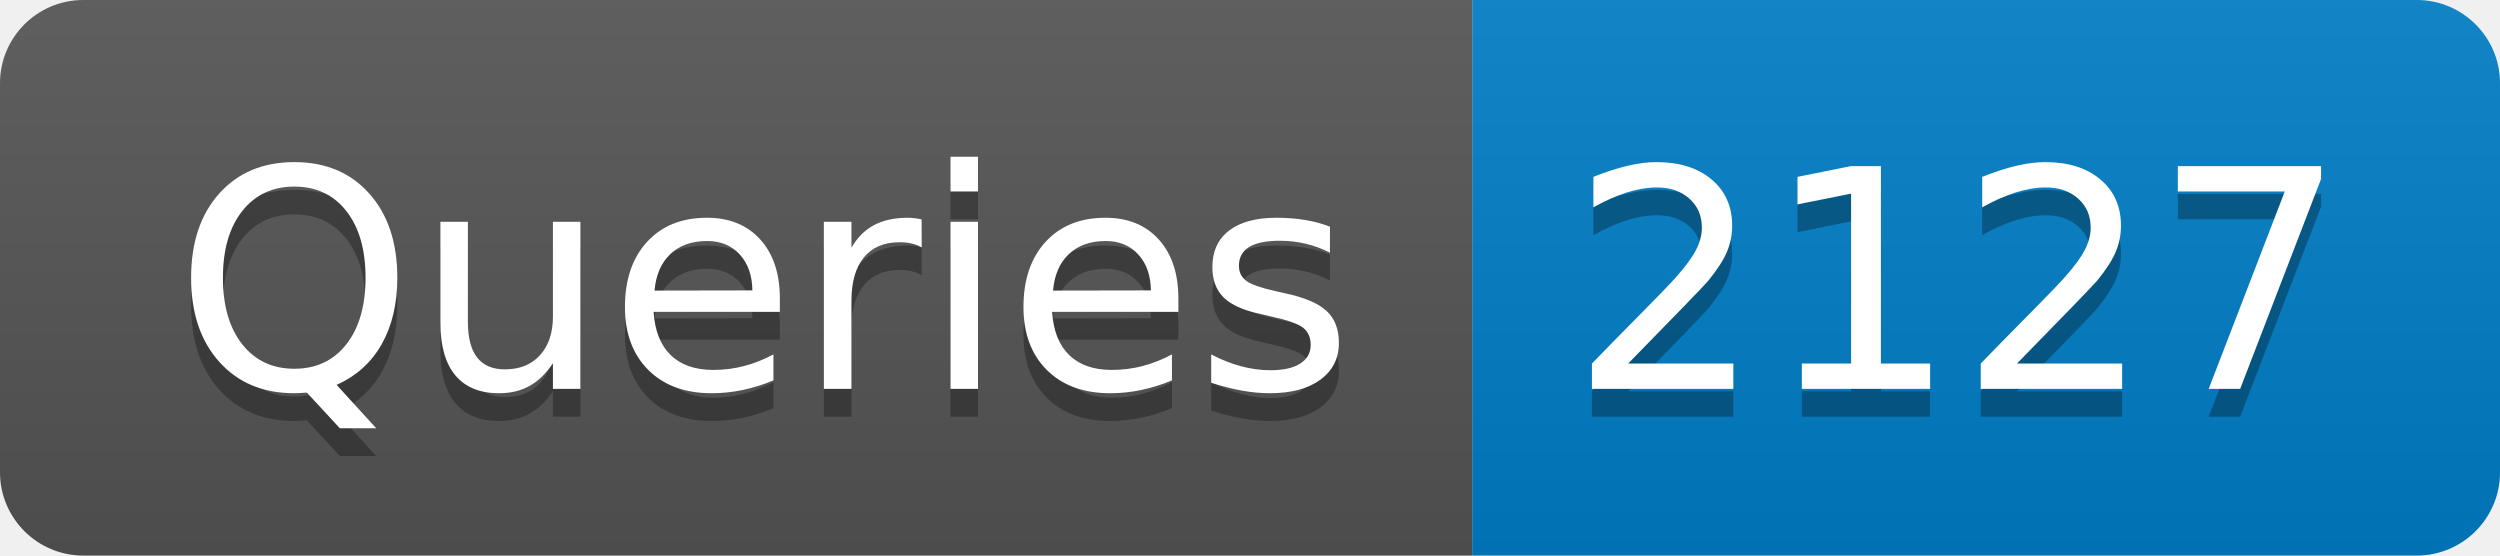
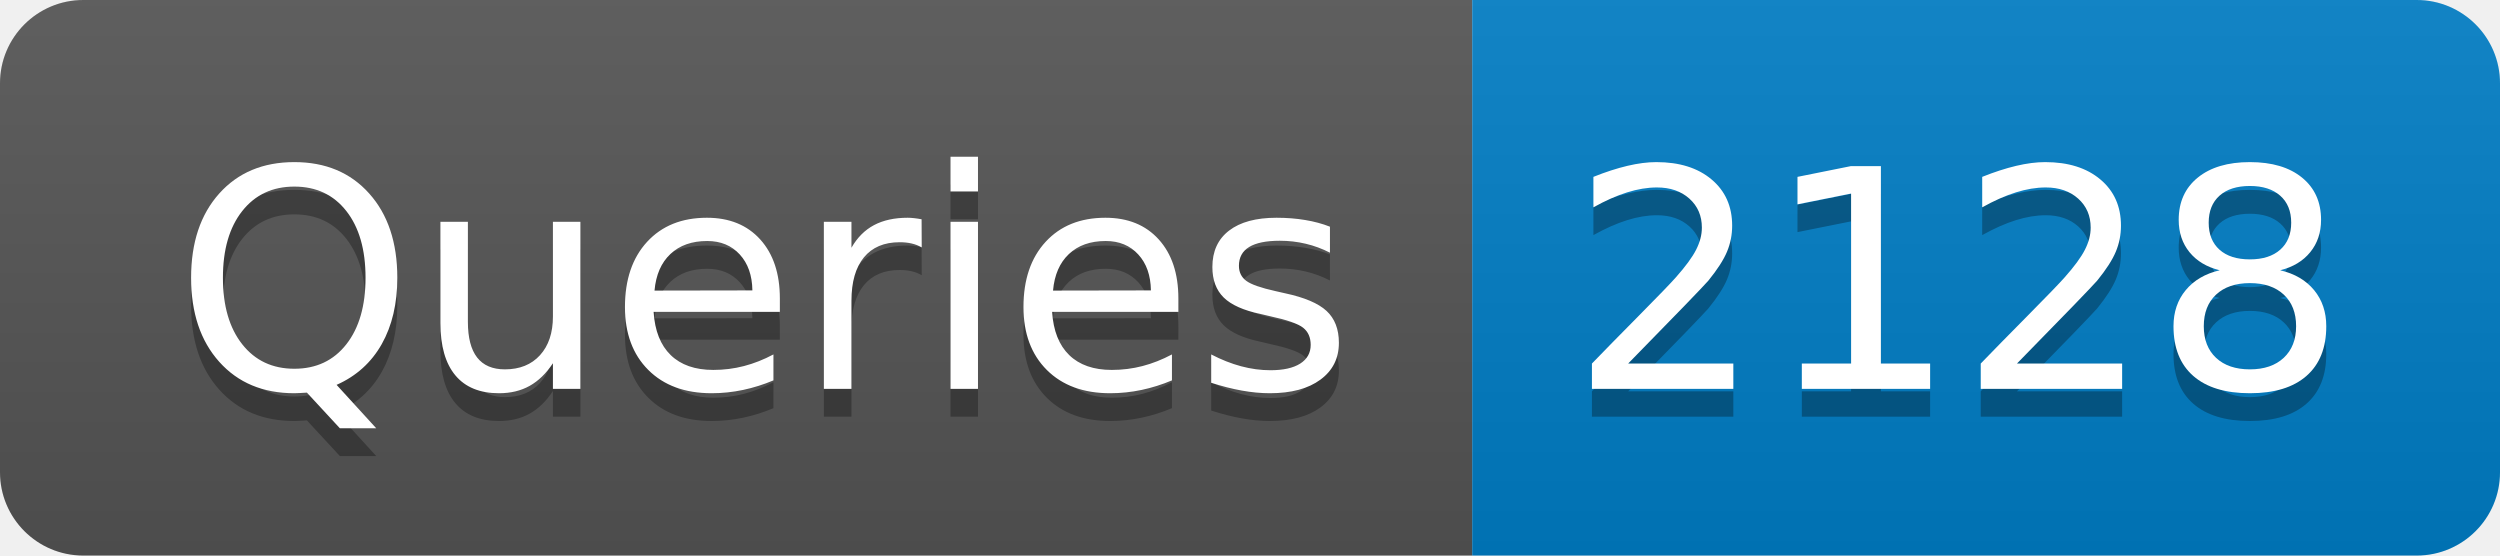
- <svg xmlns="http://www.w3.org/2000/svg" width="90" height="20" role="img" aria-label="Queries: 2127">
+ <svg xmlns="http://www.w3.org/2000/svg" width="90" height="20" role="img" aria-label="Queries: 2128">
  <linearGradient id="s" x2="0" y2="100%">
    <stop offset="0" stop-color="#bbb" stop-opacity=".1" />
    <stop offset="1" stop-opacity=".1" />
  </linearGradient>
  <clipPath id="r">
    <rect width="90" height="20" rx="3" fill="#fff" />
  </clipPath>
  <g clip-path="url(#r)">
    <rect width="53" height="20" fill="#555" />
    <rect x="53" width="37" height="20" fill="#007ec6" />
    <rect width="90" height="20" fill="url(#s)" />
  </g>
  <g fill="#fff" text-anchor="middle" font-family="Verdana,Geneva,DejaVu Sans,sans-serif" text-rendering="geometricPrecision" font-size="110">
    <text aria-hidden="true" x="275" y="150" fill="#010101" fill-opacity=".3" transform="scale(.1)" textLength="430">Queries</text>
    <text x="275" y="140" transform="scale(.1)" fill="#fff" textLength="430">Queries</text>
-     <text aria-hidden="true" x="705" y="150" fill="#010101" fill-opacity=".3" transform="scale(.1)" textLength="270">2127</text>
-     <text x="705" y="140" transform="scale(.1)" fill="#fff" textLength="270">2127</text>
+     <text aria-hidden="true" x="705" y="150" fill="#010101" fill-opacity=".3" transform="scale(.1)" textLength="270">2128</text>
+     <text x="705" y="140" transform="scale(.1)" fill="#fff" textLength="270">2128</text>
  </g>
</svg>
